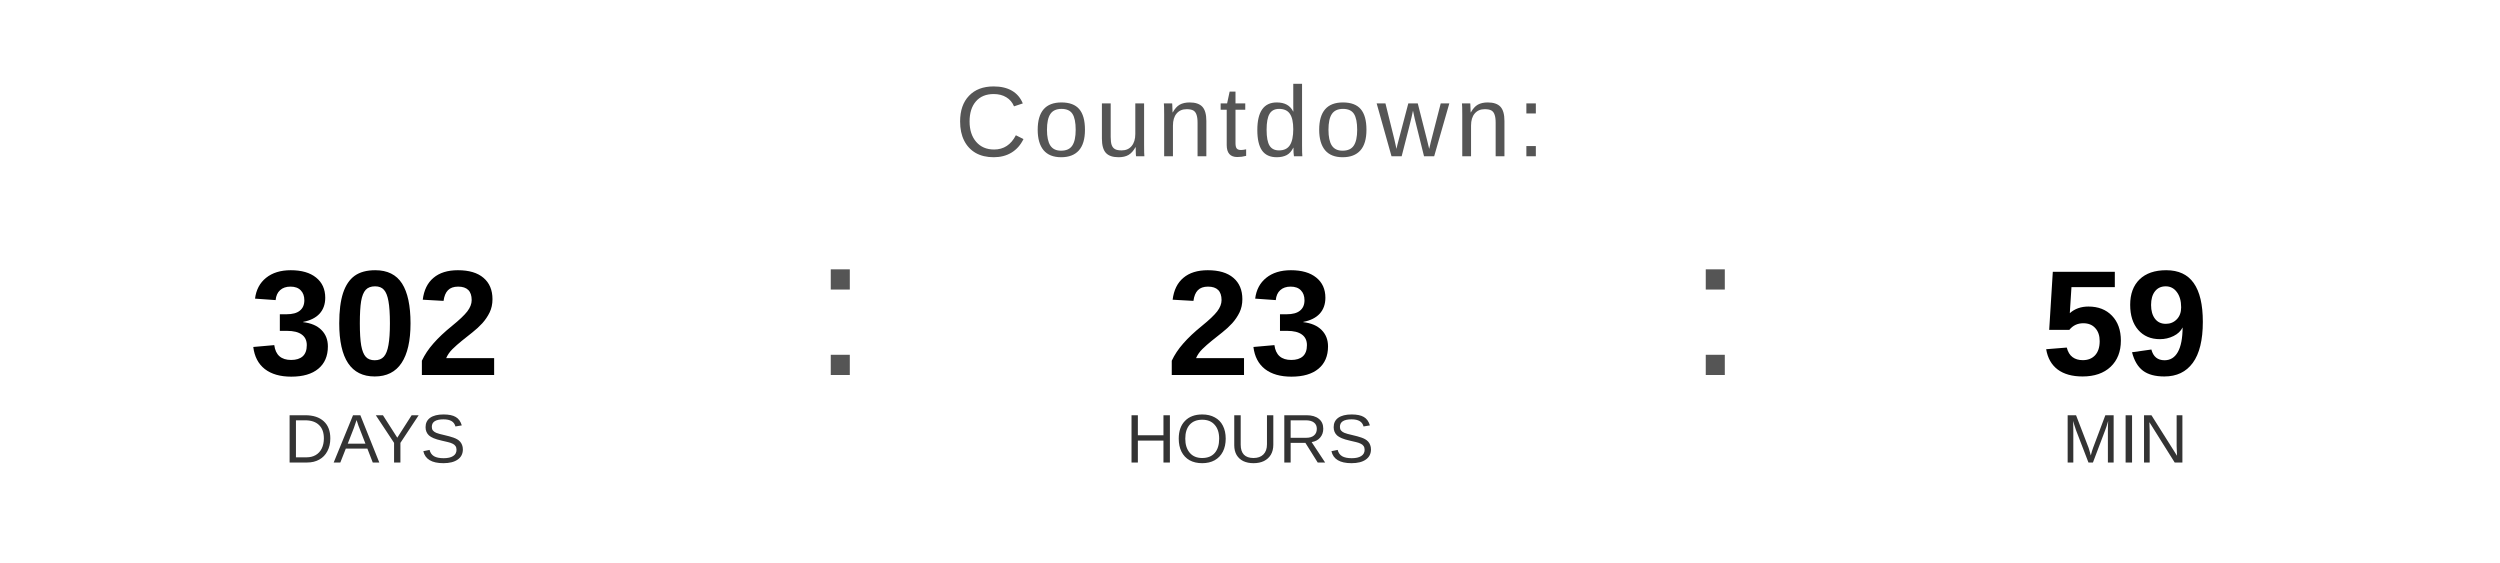
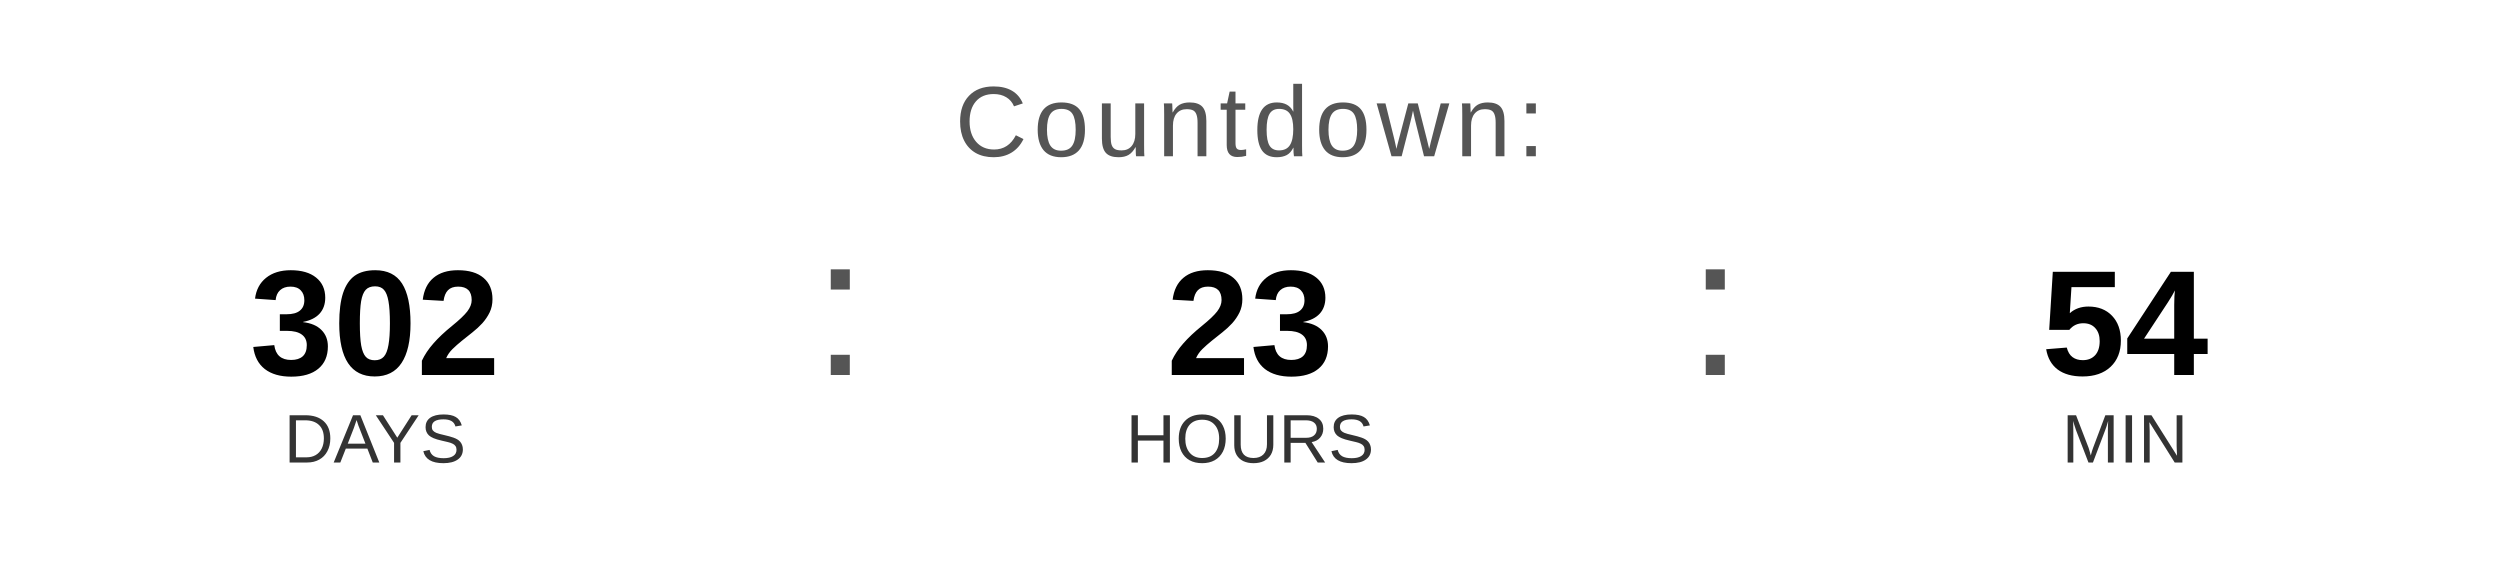
<svg xmlns="http://www.w3.org/2000/svg" width="400" height="90" viewBox="0 0 400 90">
  <text x="200" y="25" font-family="Arial, Helvetica, sans-serif" font-size="16" fill="#555555" text-anchor="middle" letter-spacing="1">
    Countdown:
  </text>
  <text x="60" y="60" font-family="Arial, Helvetica, sans-serif" font-size="24" font-weight="bold" fill="#000000" text-anchor="middle">302</text>
  <text x="60" y="74" font-family="Arial, Helvetica, sans-serif" font-size="11" fill="#333333" text-anchor="middle">DAYS</text>
  <text x="130" y="60" font-family="Arial, sans-serif" font-size="32" fill="#555555">:</text>
  <text x="200" y="60" font-family="Arial, Helvetica, sans-serif" font-size="24" font-weight="bold" fill="#000000" text-anchor="middle">23</text>
  <text x="200" y="74" font-family="Arial, Helvetica, sans-serif" font-size="11" fill="#333333" text-anchor="middle">HOURS</text>
  <text x="270" y="60" font-family="Arial, sans-serif" font-size="32" fill="#555555">:</text>
-   <text x="340" y="60" font-family="Arial, Helvetica, sans-serif" font-size="24" font-weight="bold" fill="#000000" text-anchor="middle">59</text>
+   <text x="340" y="60" font-family="Arial, Helvetica, sans-serif" font-size="24" font-weight="bold" fill="#000000" text-anchor="middle">54</text>
  <text x="340" y="74" font-family="Arial, Helvetica, sans-serif" font-size="11" fill="#333333" text-anchor="middle">MIN</text>
</svg>
